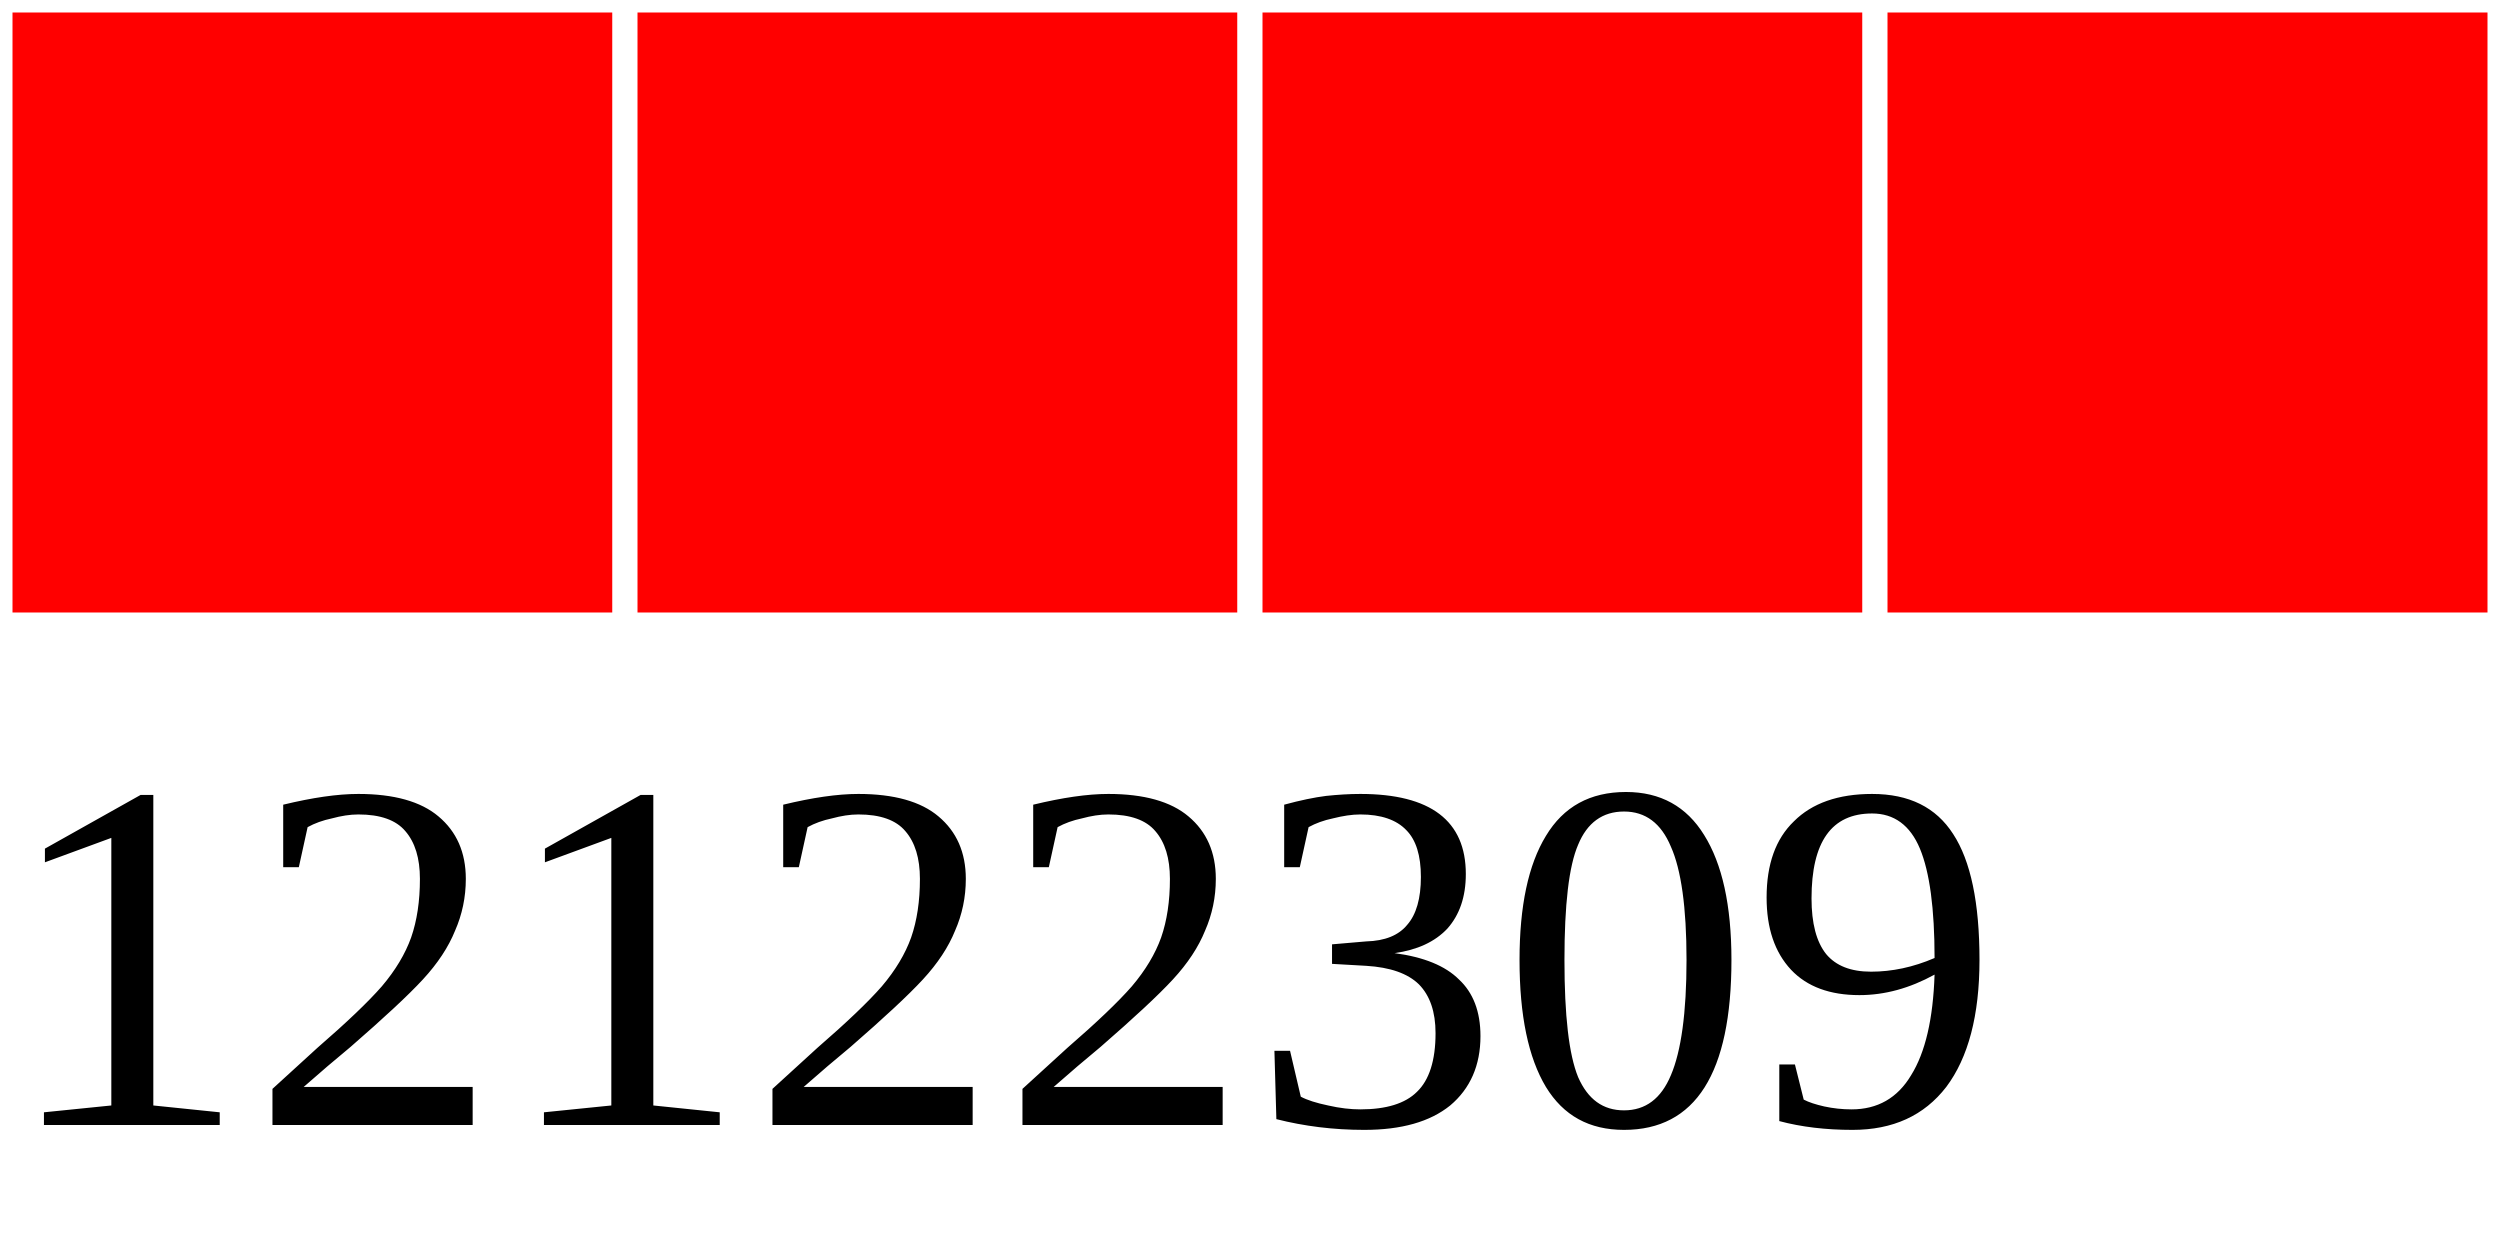
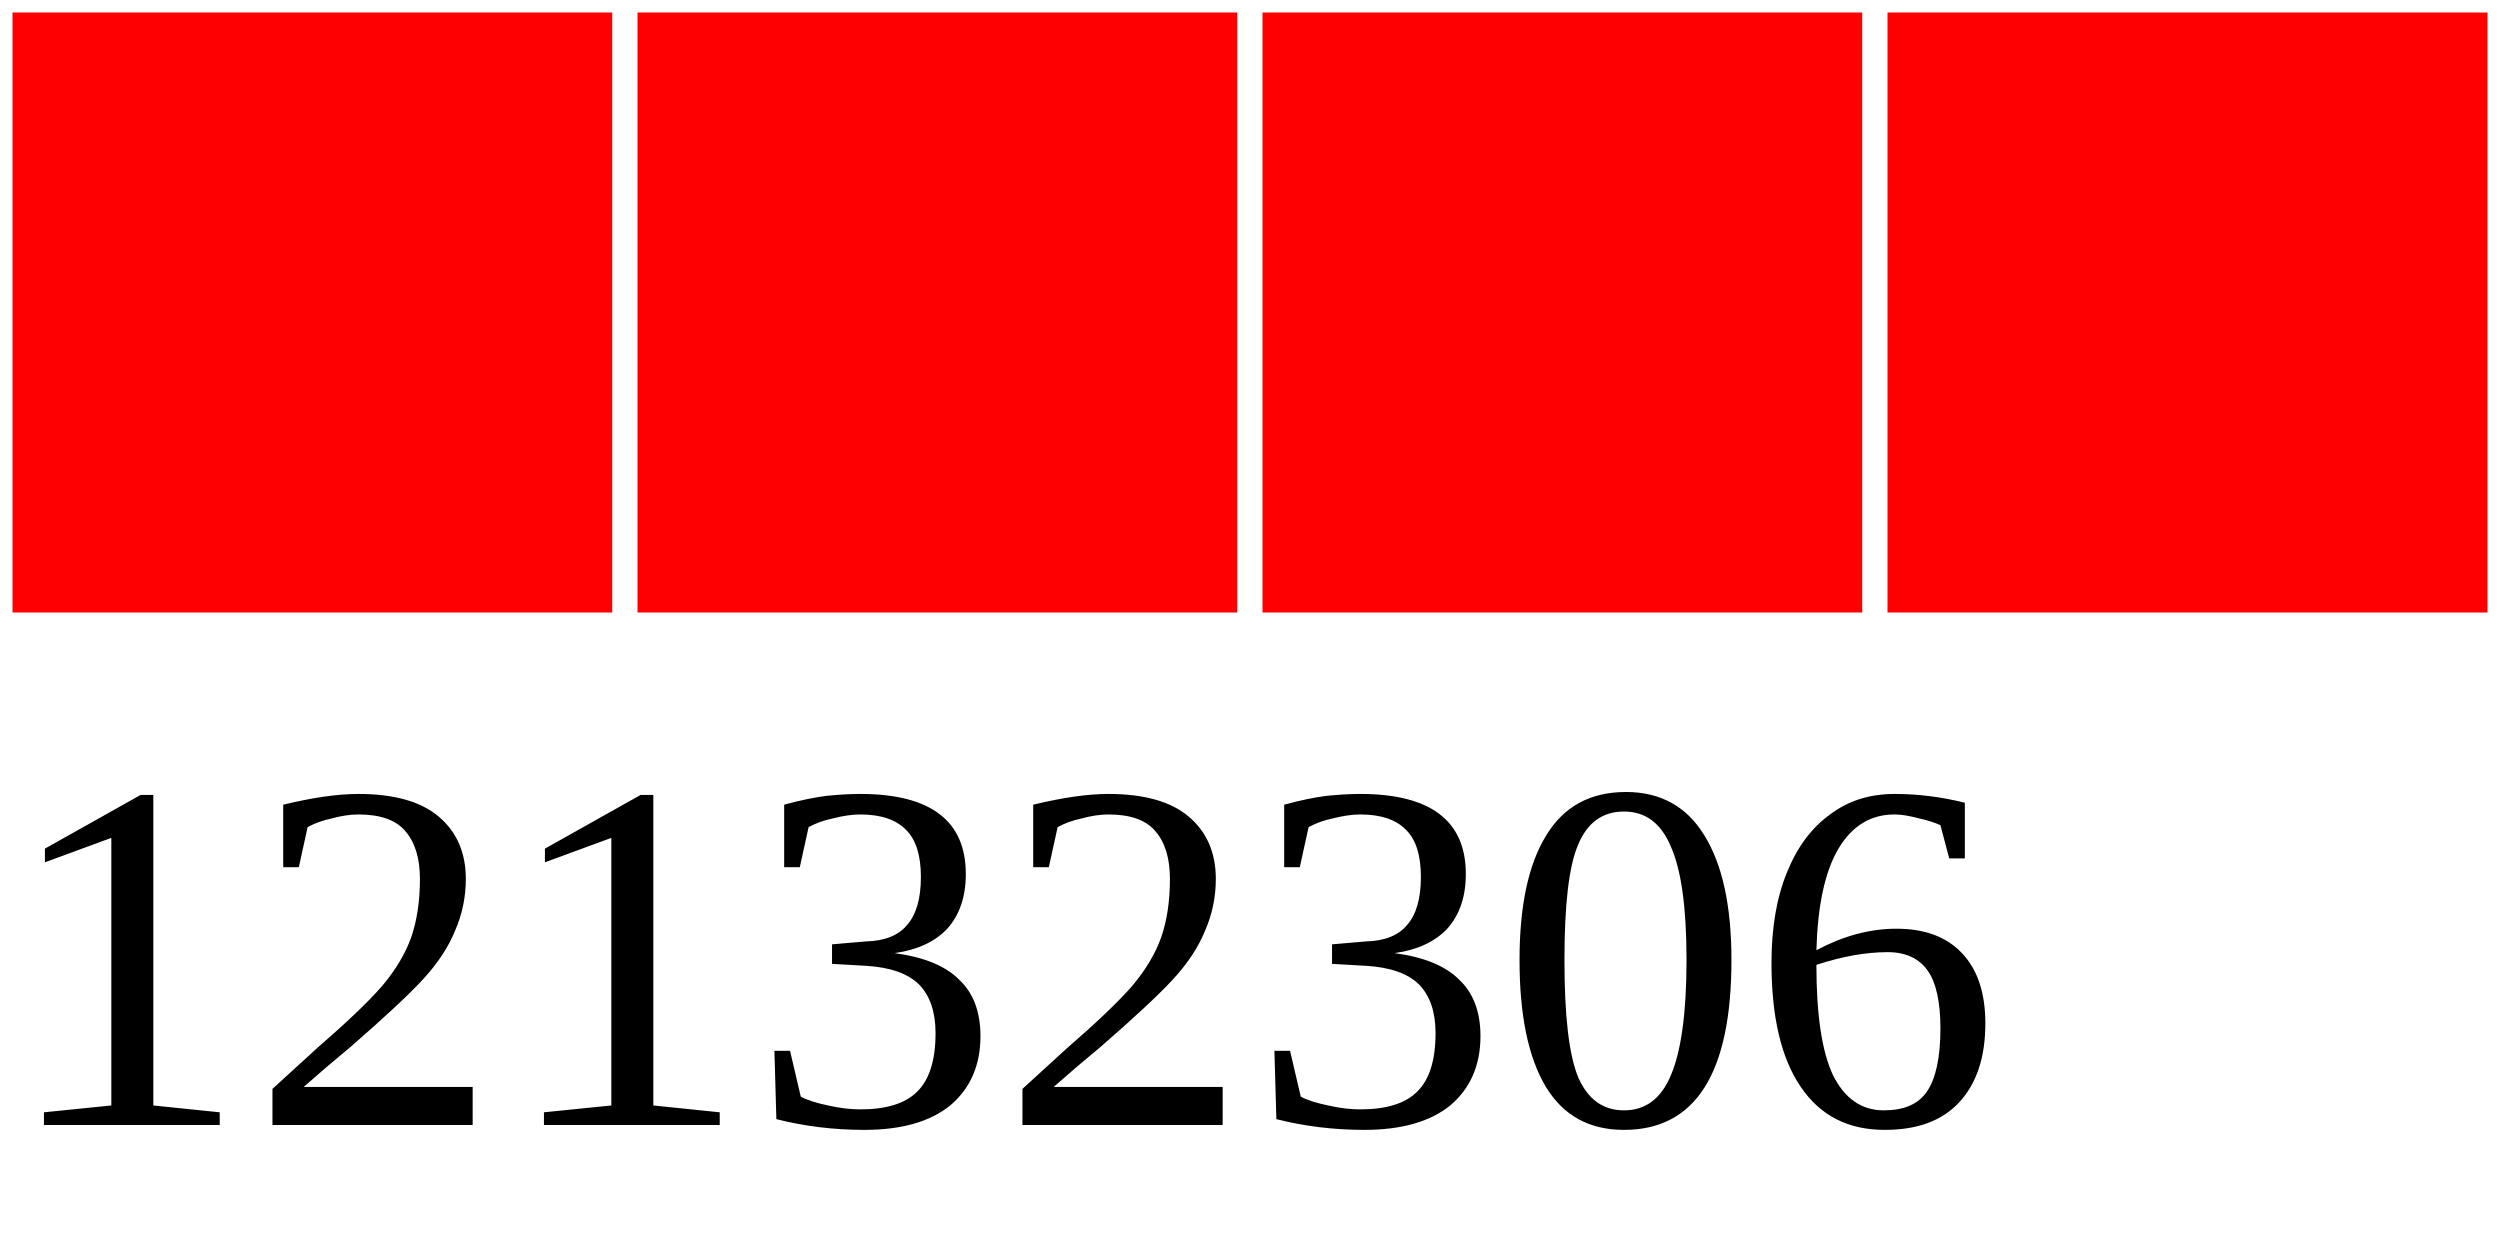
<svg xmlns="http://www.w3.org/2000/svg" width="40" height="20">
  <g>
    <rect width="10" height="10" style="fill:#FF0000;stroke-width:0.4;stroke:rgb(255,255,255)" x="0" />
    <rect width="10" height="10" style="fill:#FF0000;stroke-width:0.4;stroke:rgb(255,255,255)" x="10" />
    <rect width="10" height="10" style="fill:#FF0000;stroke-width:0.4;stroke:rgb(255,255,255)" x="20" />
    <rect width="10" height="10" style="fill:#FF0000;stroke-width:0.4;stroke:rgb(255,255,255)" x="30" />
-     <text x="0" y="18" fill="black" font-size="8">12122309</text>
+     <text x="0" y="18" fill="black" font-size="8">12132306</text>
  </g>
</svg>
